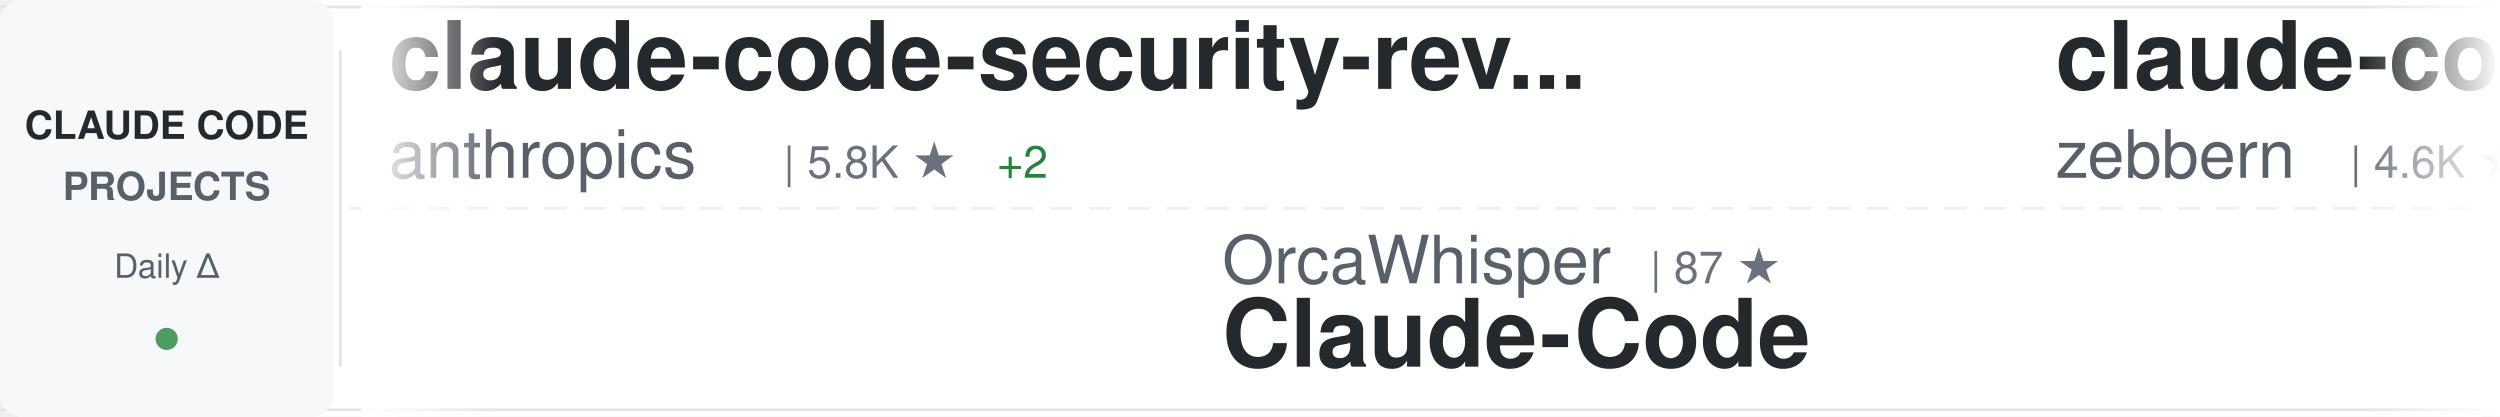
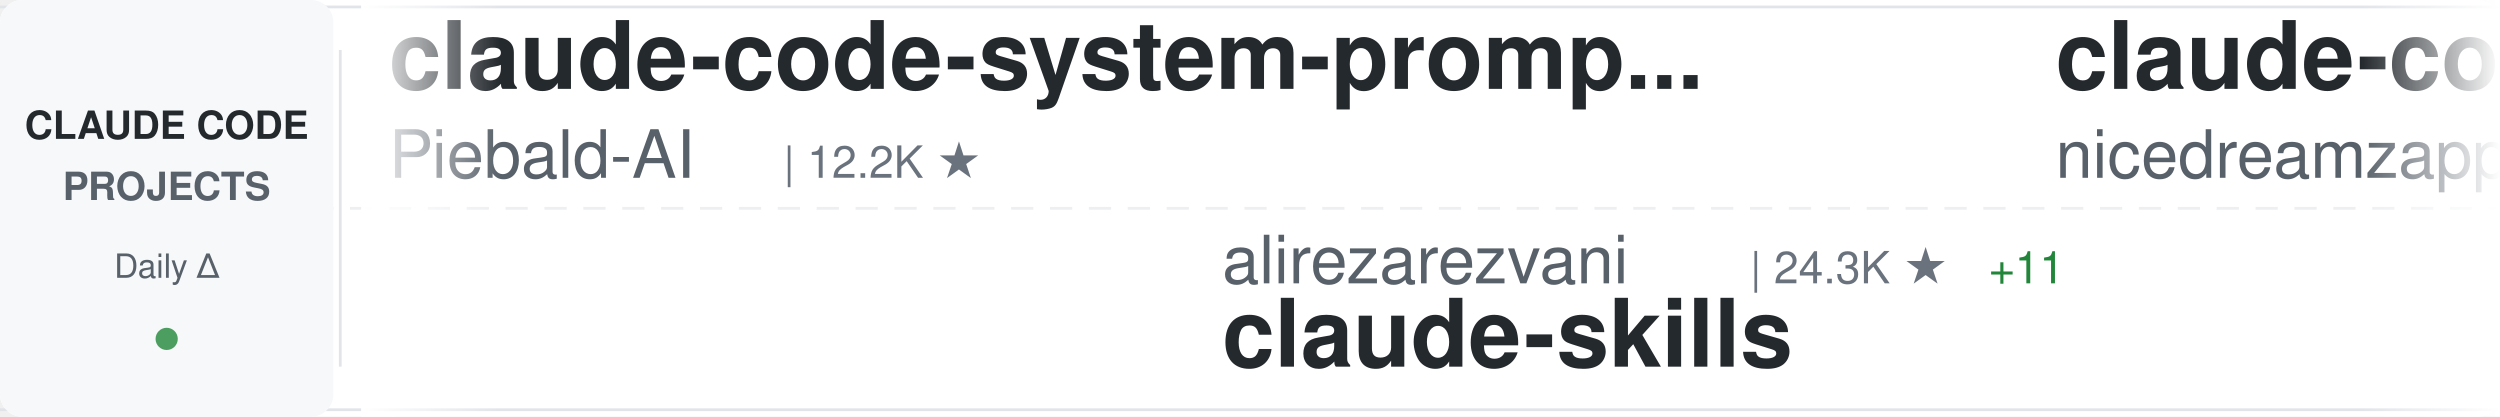
<svg xmlns="http://www.w3.org/2000/svg" width="900" height="150">
  <defs>
    <linearGradient id="awesomeLeftFade" x1="0%" y1="0%" x2="100%" y2="0%">
      <stop offset="0%" style="stop-color:#ffffff;stop-opacity:1" />
      <stop offset="100%" style="stop-color:#ffffff;stop-opacity:0" />
    </linearGradient>
    <linearGradient id="awesomeRightFade" x1="0%" y1="0%" x2="100%" y2="0%">
      <stop offset="0%" style="stop-color:#ffffff;stop-opacity:0" />
      <stop offset="100%" style="stop-color:#ffffff;stop-opacity:1" />
    </linearGradient>
  </defs>
  <rect width="900" height="150" fill="#ffffff" rx="8" />
  <rect x="0" y="2" width="900" height="1" fill="#e1e4e8" />
  <rect x="0" y="147" width="900" height="1" fill="#e1e4e8" />
  <line x1="0" y1="75" x2="900" y2="75" stroke="#e1e4e8" stroke-width="1" stroke-dasharray="8 6" opacity="0.6" />
  <rect x="0" y="0" width="120" height="150" fill="#f6f8fa" rx="8" />
  <text x="60" y="50" font-family="-apple-system, BlinkMacSystemFont, 'Segoe UI', Helvetica, Arial, sans-serif" font-size="14" font-weight="600" fill="#24292e" text-anchor="middle">CLAUDE CODE</text>
  <text x="60" y="72" font-family="-apple-system, BlinkMacSystemFont, 'Segoe UI', Helvetica, Arial, sans-serif" font-size="14" font-weight="600" fill="#586069" text-anchor="middle">PROJECTS</text>
  <text x="60" y="100" font-family="-apple-system, BlinkMacSystemFont, 'Segoe UI', Helvetica, Arial, sans-serif" font-size="12" font-weight="500" fill="#586069" text-anchor="middle">Daily Δ</text>
  <circle cx="60" cy="122" r="4" fill="#22863a" opacity="0.8" />
  <rect x="122" y="18" width="1" height="114" fill="#e1e4e8" />
  <clipPath id="awesomeTickerClip">
    <rect x="130" y="0" width="770" height="150" />
  </clipPath>
  <g clip-path="url(#awesomeTickerClip)">
    <g id="awesomeTickerItems">
      <animateTransform attributeName="transform" attributeType="XML" type="translate" from="0 0" to="-3000 0" dur="54s" repeatCount="indefinite" />
      <g transform="translate(0, 0)">
-         <text x="140" y="32" font-family="-apple-system, BlinkMacSystemFont, 'Segoe UI', Helvetica, Arial, sans-serif" font-size="34" font-weight="600" fill="#24292e">claude-code-security-rev...</text>
-         <text x="140" y="64" font-family="-apple-system, BlinkMacSystemFont, 'Segoe UI', Helvetica, Arial, sans-serif" font-size="24" font-weight="400" fill="#586069">anthropics</text>
-         <text x="282" y="64" font-family="-apple-system, BlinkMacSystemFont, 'Segoe UI', Helvetica, Arial, sans-serif" font-size="16" font-weight="500" fill="#6a737d">| 5.8K ★</text>
-         <text x="359" y="64" font-family="-apple-system, BlinkMacSystemFont, 'Segoe UI', Helvetica, Arial, sans-serif" font-size="16" font-weight="500" fill="#22863a"> +2</text>
+         <text x="140" y="32" font-family="-apple-system, BlinkMacSystemFont, 'Segoe UI', Helvetica, Arial, sans-serif" font-size="34" font-weight="600" fill="#24292e">claude-code-system-promp...</text>
+         <text x="140" y="64" font-family="-apple-system, BlinkMacSystemFont, 'Segoe UI', Helvetica, Arial, sans-serif" font-size="24" font-weight="400" fill="#586069">Piebald-AI</text>
+         <text x="282" y="64" font-family="-apple-system, BlinkMacSystemFont, 'Segoe UI', Helvetica, Arial, sans-serif" font-size="16" font-weight="500" fill="#6a737d">| 12.2K ★</text>
      </g>
      <g transform="translate(300, 0)">
-         <text x="140" y="102" font-family="-apple-system, BlinkMacSystemFont, 'Segoe UI', Helvetica, Arial, sans-serif" font-size="24" font-weight="400" fill="#586069">OrcaWhisper</text>
-         <text x="294" y="102" font-family="-apple-system, BlinkMacSystemFont, 'Segoe UI', Helvetica, Arial, sans-serif" font-size="16" font-weight="500" fill="#6a737d">| 87 ★</text>
-         <text x="140" y="132" font-family="-apple-system, BlinkMacSystemFont, 'Segoe UI', Helvetica, Arial, sans-serif" font-size="34" font-weight="600" fill="#24292e">Claude-Code</text>
+         <text x="140" y="102" font-family="-apple-system, BlinkMacSystemFont, 'Segoe UI', Helvetica, Arial, sans-serif" font-size="24" font-weight="400" fill="#586069">alirezarezvani</text>
+         <text x="330" y="102" font-family="-apple-system, BlinkMacSystemFont, 'Segoe UI', Helvetica, Arial, sans-serif" font-size="16" font-weight="500" fill="#6a737d">| 24.3K ★</text>
+         <text x="416" y="102" font-family="-apple-system, BlinkMacSystemFont, 'Segoe UI', Helvetica, Arial, sans-serif" font-size="16" font-weight="500" fill="#22863a"> +11</text>
+         <text x="140" y="132" font-family="-apple-system, BlinkMacSystemFont, 'Segoe UI', Helvetica, Arial, sans-serif" font-size="34" font-weight="600" fill="#24292e">claude-skills</text>
      </g>
      <g transform="translate(600, 0)">
-         <text x="140" y="32" font-family="-apple-system, BlinkMacSystemFont, 'Segoe UI', Helvetica, Arial, sans-serif" font-size="34" font-weight="600" fill="#24292e">claude-code-guide</text>
-         <text x="140" y="64" font-family="-apple-system, BlinkMacSystemFont, 'Segoe UI', Helvetica, Arial, sans-serif" font-size="24" font-weight="400" fill="#586069">zebbern</text>
-         <text x="246" y="64" font-family="-apple-system, BlinkMacSystemFont, 'Segoe UI', Helvetica, Arial, sans-serif" font-size="16" font-weight="500" fill="#6a737d">| 4.6K ★</text>
-         <text x="323" y="64" font-family="-apple-system, BlinkMacSystemFont, 'Segoe UI', Helvetica, Arial, sans-serif" font-size="16" font-weight="500" fill="#22863a"> +1</text>
+         <text x="140" y="32" font-family="-apple-system, BlinkMacSystemFont, 'Segoe UI', Helvetica, Arial, sans-serif" font-size="34" font-weight="600" fill="#24292e">claude-code-local</text>
+         <text x="140" y="64" font-family="-apple-system, BlinkMacSystemFont, 'Segoe UI', Helvetica, Arial, sans-serif" font-size="24" font-weight="400" fill="#586069">nicedreamzapp</text>
+         <text x="318" y="64" font-family="-apple-system, BlinkMacSystemFont, 'Segoe UI', Helvetica, Arial, sans-serif" font-size="16" font-weight="500" fill="#6a737d">| 3.2K ★</text>
      </g>
      <g transform="translate(900, 0)">
-         <text x="140" y="102" font-family="-apple-system, BlinkMacSystemFont, 'Segoe UI', Helvetica, Arial, sans-serif" font-size="24" font-weight="400" fill="#586069">centminmod</text>
-         <text x="282" y="102" font-family="-apple-system, BlinkMacSystemFont, 'Segoe UI', Helvetica, Arial, sans-serif" font-size="16" font-weight="500" fill="#6a737d">| 2.6K ★</text>
-         <text x="140" y="132" font-family="-apple-system, BlinkMacSystemFont, 'Segoe UI', Helvetica, Arial, sans-serif" font-size="34" font-weight="600" fill="#24292e">my-claude-code-setup</text>
+         <text x="140" y="102" font-family="-apple-system, BlinkMacSystemFont, 'Segoe UI', Helvetica, Arial, sans-serif" font-size="24" font-weight="400" fill="#586069">jeremylongshore</text>
+         <text x="342" y="102" font-family="-apple-system, BlinkMacSystemFont, 'Segoe UI', Helvetica, Arial, sans-serif" font-size="16" font-weight="500" fill="#6a737d">| 2.6K ★</text>
+         <text x="140" y="132" font-family="-apple-system, BlinkMacSystemFont, 'Segoe UI', Helvetica, Arial, sans-serif" font-size="34" font-weight="600" fill="#24292e">claude-code-plugins-plus...</text>
      </g>
      <g transform="translate(1200, 0)">
        <text x="140" y="32" font-family="-apple-system, BlinkMacSystemFont, 'Segoe UI', Helvetica, Arial, sans-serif" font-size="34" font-weight="600" fill="#24292e">claude-code-source</text>
-         <text x="140" y="64" font-family="-apple-system, BlinkMacSystemFont, 'Segoe UI', Helvetica, Arial, sans-serif" font-size="24" font-weight="400" fill="#586069">JrCx7scC</text>
-         <text x="258" y="64" font-family="-apple-system, BlinkMacSystemFont, 'Segoe UI', Helvetica, Arial, sans-serif" font-size="16" font-weight="500" fill="#6a737d">| 373 ★</text>
+         <text x="140" y="64" font-family="-apple-system, BlinkMacSystemFont, 'Segoe UI', Helvetica, Arial, sans-serif" font-size="24" font-weight="400" fill="#586069">AprilNEA</text>
+         <text x="258" y="64" font-family="-apple-system, BlinkMacSystemFont, 'Segoe UI', Helvetica, Arial, sans-serif" font-size="16" font-weight="500" fill="#6a737d">| 392 ★</text>
      </g>
      <g transform="translate(1500, 0)">
-         <text x="140" y="102" font-family="-apple-system, BlinkMacSystemFont, 'Segoe UI', Helvetica, Arial, sans-serif" font-size="24" font-weight="400" fill="#586069">affaan-m</text>
-         <text x="258" y="102" font-family="-apple-system, BlinkMacSystemFont, 'Segoe UI', Helvetica, Arial, sans-serif" font-size="16" font-weight="500" fill="#6a737d">| 239.2K ★</text>
-         <text x="353" y="102" font-family="-apple-system, BlinkMacSystemFont, 'Segoe UI', Helvetica, Arial, sans-serif" font-size="16" font-weight="500" fill="#22863a"> +28</text>
-         <text x="140" y="132" font-family="-apple-system, BlinkMacSystemFont, 'Segoe UI', Helvetica, Arial, sans-serif" font-size="34" font-weight="600" fill="#24292e">ECC</text>
+         <text x="140" y="102" font-family="-apple-system, BlinkMacSystemFont, 'Segoe UI', Helvetica, Arial, sans-serif" font-size="24" font-weight="400" fill="#586069">shareAI-lab</text>
+         <text x="294" y="102" font-family="-apple-system, BlinkMacSystemFont, 'Segoe UI', Helvetica, Arial, sans-serif" font-size="16" font-weight="500" fill="#6a737d">| 73.8K ★</text>
+         <text x="380" y="102" font-family="-apple-system, BlinkMacSystemFont, 'Segoe UI', Helvetica, Arial, sans-serif" font-size="16" font-weight="500" fill="#22863a"> +9</text>
+         <text x="140" y="132" font-family="-apple-system, BlinkMacSystemFont, 'Segoe UI', Helvetica, Arial, sans-serif" font-size="34" font-weight="600" fill="#24292e">learn-claude-code</text>
      </g>
      <g transform="translate(1800, 0)">
-         <text x="140" y="32" font-family="-apple-system, BlinkMacSystemFont, 'Segoe UI', Helvetica, Arial, sans-serif" font-size="34" font-weight="600" fill="#24292e">claude-code-templates</text>
-         <text x="140" y="64" font-family="-apple-system, BlinkMacSystemFont, 'Segoe UI', Helvetica, Arial, sans-serif" font-size="24" font-weight="400" fill="#586069">davila7</text>
-         <text x="246" y="64" font-family="-apple-system, BlinkMacSystemFont, 'Segoe UI', Helvetica, Arial, sans-serif" font-size="16" font-weight="500" fill="#6a737d">| 30.2K ★</text>
-         <text x="332" y="64" font-family="-apple-system, BlinkMacSystemFont, 'Segoe UI', Helvetica, Arial, sans-serif" font-size="16" font-weight="500" fill="#22863a"> +1</text>
+         <text x="140" y="32" font-family="-apple-system, BlinkMacSystemFont, 'Segoe UI', Helvetica, Arial, sans-serif" font-size="34" font-weight="600" fill="#24292e">claude-code-sourcemap</text>
+         <text x="140" y="64" font-family="-apple-system, BlinkMacSystemFont, 'Segoe UI', Helvetica, Arial, sans-serif" font-size="24" font-weight="400" fill="#586069">ChinaSiro</text>
+         <text x="270" y="64" font-family="-apple-system, BlinkMacSystemFont, 'Segoe UI', Helvetica, Arial, sans-serif" font-size="16" font-weight="500" fill="#6a737d">| 9.6K ★</text>
      </g>
      <g transform="translate(2100, 0)">
-         <text x="140" y="102" font-family="-apple-system, BlinkMacSystemFont, 'Segoe UI', Helvetica, Arial, sans-serif" font-size="24" font-weight="400" fill="#586069">lintsinghua</text>
-         <text x="294" y="102" font-family="-apple-system, BlinkMacSystemFont, 'Segoe UI', Helvetica, Arial, sans-serif" font-size="16" font-weight="500" fill="#6a737d">| 4.1K ★</text>
-         <text x="140" y="132" font-family="-apple-system, BlinkMacSystemFont, 'Segoe UI', Helvetica, Arial, sans-serif" font-size="34" font-weight="600" fill="#24292e">claude-code-book</text>
+         <text x="140" y="102" font-family="-apple-system, BlinkMacSystemFont, 'Segoe UI', Helvetica, Arial, sans-serif" font-size="24" font-weight="400" fill="#586069">ponponon</text>
+         <text x="258" y="102" font-family="-apple-system, BlinkMacSystemFont, 'Segoe UI', Helvetica, Arial, sans-serif" font-size="16" font-weight="500" fill="#6a737d">| 2.3K ★</text>
+         <text x="140" y="132" font-family="-apple-system, BlinkMacSystemFont, 'Segoe UI', Helvetica, Arial, sans-serif" font-size="34" font-weight="600" fill="#24292e">claude_code_src</text>
      </g>
      <g transform="translate(2400, 0)">
-         <text x="140" y="32" font-family="-apple-system, BlinkMacSystemFont, 'Segoe UI', Helvetica, Arial, sans-serif" font-size="34" font-weight="600" fill="#24292e">claude-code-webui</text>
-         <text x="140" y="64" font-family="-apple-system, BlinkMacSystemFont, 'Segoe UI', Helvetica, Arial, sans-serif" font-size="24" font-weight="400" fill="#586069">sugyan</text>
-         <text x="234" y="64" font-family="-apple-system, BlinkMacSystemFont, 'Segoe UI', Helvetica, Arial, sans-serif" font-size="16" font-weight="500" fill="#6a737d">| 1.1K ★</text>
+         <text x="140" y="32" font-family="-apple-system, BlinkMacSystemFont, 'Segoe UI', Helvetica, Arial, sans-serif" font-size="34" font-weight="600" fill="#24292e">my-claude-code-setup</text>
+         <text x="140" y="64" font-family="-apple-system, BlinkMacSystemFont, 'Segoe UI', Helvetica, Arial, sans-serif" font-size="24" font-weight="400" fill="#586069">centminmod</text>
+         <text x="282" y="64" font-family="-apple-system, BlinkMacSystemFont, 'Segoe UI', Helvetica, Arial, sans-serif" font-size="16" font-weight="500" fill="#6a737d">| 2.6K ★</text>
      </g>
      <g transform="translate(2700, 0)">
-         <text x="140" y="102" font-family="-apple-system, BlinkMacSystemFont, 'Segoe UI', Helvetica, Arial, sans-serif" font-size="24" font-weight="400" fill="#586069">RichardAtCT</text>
-         <text x="294" y="102" font-family="-apple-system, BlinkMacSystemFont, 'Segoe UI', Helvetica, Arial, sans-serif" font-size="16" font-weight="500" fill="#6a737d">| 2.8K ★</text>
-         <text x="140" y="132" font-family="-apple-system, BlinkMacSystemFont, 'Segoe UI', Helvetica, Arial, sans-serif" font-size="34" font-weight="600" fill="#24292e">claude-code-telegram</text>
+         <text x="140" y="102" font-family="-apple-system, BlinkMacSystemFont, 'Segoe UI', Helvetica, Arial, sans-serif" font-size="24" font-weight="400" fill="#586069">FlorianBruniaux</text>
+         <text x="342" y="102" font-family="-apple-system, BlinkMacSystemFont, 'Segoe UI', Helvetica, Arial, sans-serif" font-size="16" font-weight="500" fill="#6a737d">| 5.7K ★</text>
+         <text x="419" y="102" font-family="-apple-system, BlinkMacSystemFont, 'Segoe UI', Helvetica, Arial, sans-serif" font-size="16" font-weight="500" fill="#22863a"> +1</text>
+         <text x="140" y="132" font-family="-apple-system, BlinkMacSystemFont, 'Segoe UI', Helvetica, Arial, sans-serif" font-size="34" font-weight="600" fill="#24292e">claude-code-ultimate-gui...</text>
      </g>
      <g transform="translate(3000, 0)">
-         <text x="140" y="32" font-family="-apple-system, BlinkMacSystemFont, 'Segoe UI', Helvetica, Arial, sans-serif" font-size="34" font-weight="600" fill="#24292e">claude-code-security-rev...</text>
-         <text x="140" y="64" font-family="-apple-system, BlinkMacSystemFont, 'Segoe UI', Helvetica, Arial, sans-serif" font-size="24" font-weight="400" fill="#586069">anthropics</text>
-         <text x="282" y="64" font-family="-apple-system, BlinkMacSystemFont, 'Segoe UI', Helvetica, Arial, sans-serif" font-size="16" font-weight="500" fill="#6a737d">| 5.8K ★</text>
-         <text x="359" y="64" font-family="-apple-system, BlinkMacSystemFont, 'Segoe UI', Helvetica, Arial, sans-serif" font-size="16" font-weight="500" fill="#22863a"> +2</text>
+         <text x="140" y="32" font-family="-apple-system, BlinkMacSystemFont, 'Segoe UI', Helvetica, Arial, sans-serif" font-size="34" font-weight="600" fill="#24292e">claude-code-system-promp...</text>
+         <text x="140" y="64" font-family="-apple-system, BlinkMacSystemFont, 'Segoe UI', Helvetica, Arial, sans-serif" font-size="24" font-weight="400" fill="#586069">Piebald-AI</text>
+         <text x="282" y="64" font-family="-apple-system, BlinkMacSystemFont, 'Segoe UI', Helvetica, Arial, sans-serif" font-size="16" font-weight="500" fill="#6a737d">| 12.2K ★</text>
      </g>
      <g transform="translate(3300, 0)">
-         <text x="140" y="102" font-family="-apple-system, BlinkMacSystemFont, 'Segoe UI', Helvetica, Arial, sans-serif" font-size="24" font-weight="400" fill="#586069">OrcaWhisper</text>
-         <text x="294" y="102" font-family="-apple-system, BlinkMacSystemFont, 'Segoe UI', Helvetica, Arial, sans-serif" font-size="16" font-weight="500" fill="#6a737d">| 87 ★</text>
-         <text x="140" y="132" font-family="-apple-system, BlinkMacSystemFont, 'Segoe UI', Helvetica, Arial, sans-serif" font-size="34" font-weight="600" fill="#24292e">Claude-Code</text>
+         <text x="140" y="102" font-family="-apple-system, BlinkMacSystemFont, 'Segoe UI', Helvetica, Arial, sans-serif" font-size="24" font-weight="400" fill="#586069">alirezarezvani</text>
+         <text x="330" y="102" font-family="-apple-system, BlinkMacSystemFont, 'Segoe UI', Helvetica, Arial, sans-serif" font-size="16" font-weight="500" fill="#6a737d">| 24.3K ★</text>
+         <text x="416" y="102" font-family="-apple-system, BlinkMacSystemFont, 'Segoe UI', Helvetica, Arial, sans-serif" font-size="16" font-weight="500" fill="#22863a"> +11</text>
+         <text x="140" y="132" font-family="-apple-system, BlinkMacSystemFont, 'Segoe UI', Helvetica, Arial, sans-serif" font-size="34" font-weight="600" fill="#24292e">claude-skills</text>
      </g>
      <g transform="translate(3600, 0)">
-         <text x="140" y="32" font-family="-apple-system, BlinkMacSystemFont, 'Segoe UI', Helvetica, Arial, sans-serif" font-size="34" font-weight="600" fill="#24292e">claude-code-guide</text>
-         <text x="140" y="64" font-family="-apple-system, BlinkMacSystemFont, 'Segoe UI', Helvetica, Arial, sans-serif" font-size="24" font-weight="400" fill="#586069">zebbern</text>
-         <text x="246" y="64" font-family="-apple-system, BlinkMacSystemFont, 'Segoe UI', Helvetica, Arial, sans-serif" font-size="16" font-weight="500" fill="#6a737d">| 4.6K ★</text>
-         <text x="323" y="64" font-family="-apple-system, BlinkMacSystemFont, 'Segoe UI', Helvetica, Arial, sans-serif" font-size="16" font-weight="500" fill="#22863a"> +1</text>
+         <text x="140" y="32" font-family="-apple-system, BlinkMacSystemFont, 'Segoe UI', Helvetica, Arial, sans-serif" font-size="34" font-weight="600" fill="#24292e">claude-code-local</text>
+         <text x="140" y="64" font-family="-apple-system, BlinkMacSystemFont, 'Segoe UI', Helvetica, Arial, sans-serif" font-size="24" font-weight="400" fill="#586069">nicedreamzapp</text>
+         <text x="318" y="64" font-family="-apple-system, BlinkMacSystemFont, 'Segoe UI', Helvetica, Arial, sans-serif" font-size="16" font-weight="500" fill="#6a737d">| 3.2K ★</text>
      </g>
      <g transform="translate(3900, 0)">
-         <text x="140" y="102" font-family="-apple-system, BlinkMacSystemFont, 'Segoe UI', Helvetica, Arial, sans-serif" font-size="24" font-weight="400" fill="#586069">centminmod</text>
-         <text x="282" y="102" font-family="-apple-system, BlinkMacSystemFont, 'Segoe UI', Helvetica, Arial, sans-serif" font-size="16" font-weight="500" fill="#6a737d">| 2.6K ★</text>
-         <text x="140" y="132" font-family="-apple-system, BlinkMacSystemFont, 'Segoe UI', Helvetica, Arial, sans-serif" font-size="34" font-weight="600" fill="#24292e">my-claude-code-setup</text>
+         <text x="140" y="102" font-family="-apple-system, BlinkMacSystemFont, 'Segoe UI', Helvetica, Arial, sans-serif" font-size="24" font-weight="400" fill="#586069">jeremylongshore</text>
+         <text x="342" y="102" font-family="-apple-system, BlinkMacSystemFont, 'Segoe UI', Helvetica, Arial, sans-serif" font-size="16" font-weight="500" fill="#6a737d">| 2.6K ★</text>
+         <text x="140" y="132" font-family="-apple-system, BlinkMacSystemFont, 'Segoe UI', Helvetica, Arial, sans-serif" font-size="34" font-weight="600" fill="#24292e">claude-code-plugins-plus...</text>
      </g>
    </g>
  </g>
  <rect x="130" y="0" width="50" height="150" fill="url(#awesomeLeftFade)" />
  <rect x="850" y="0" width="50" height="150" fill="url(#awesomeRightFade)" />
</svg>
